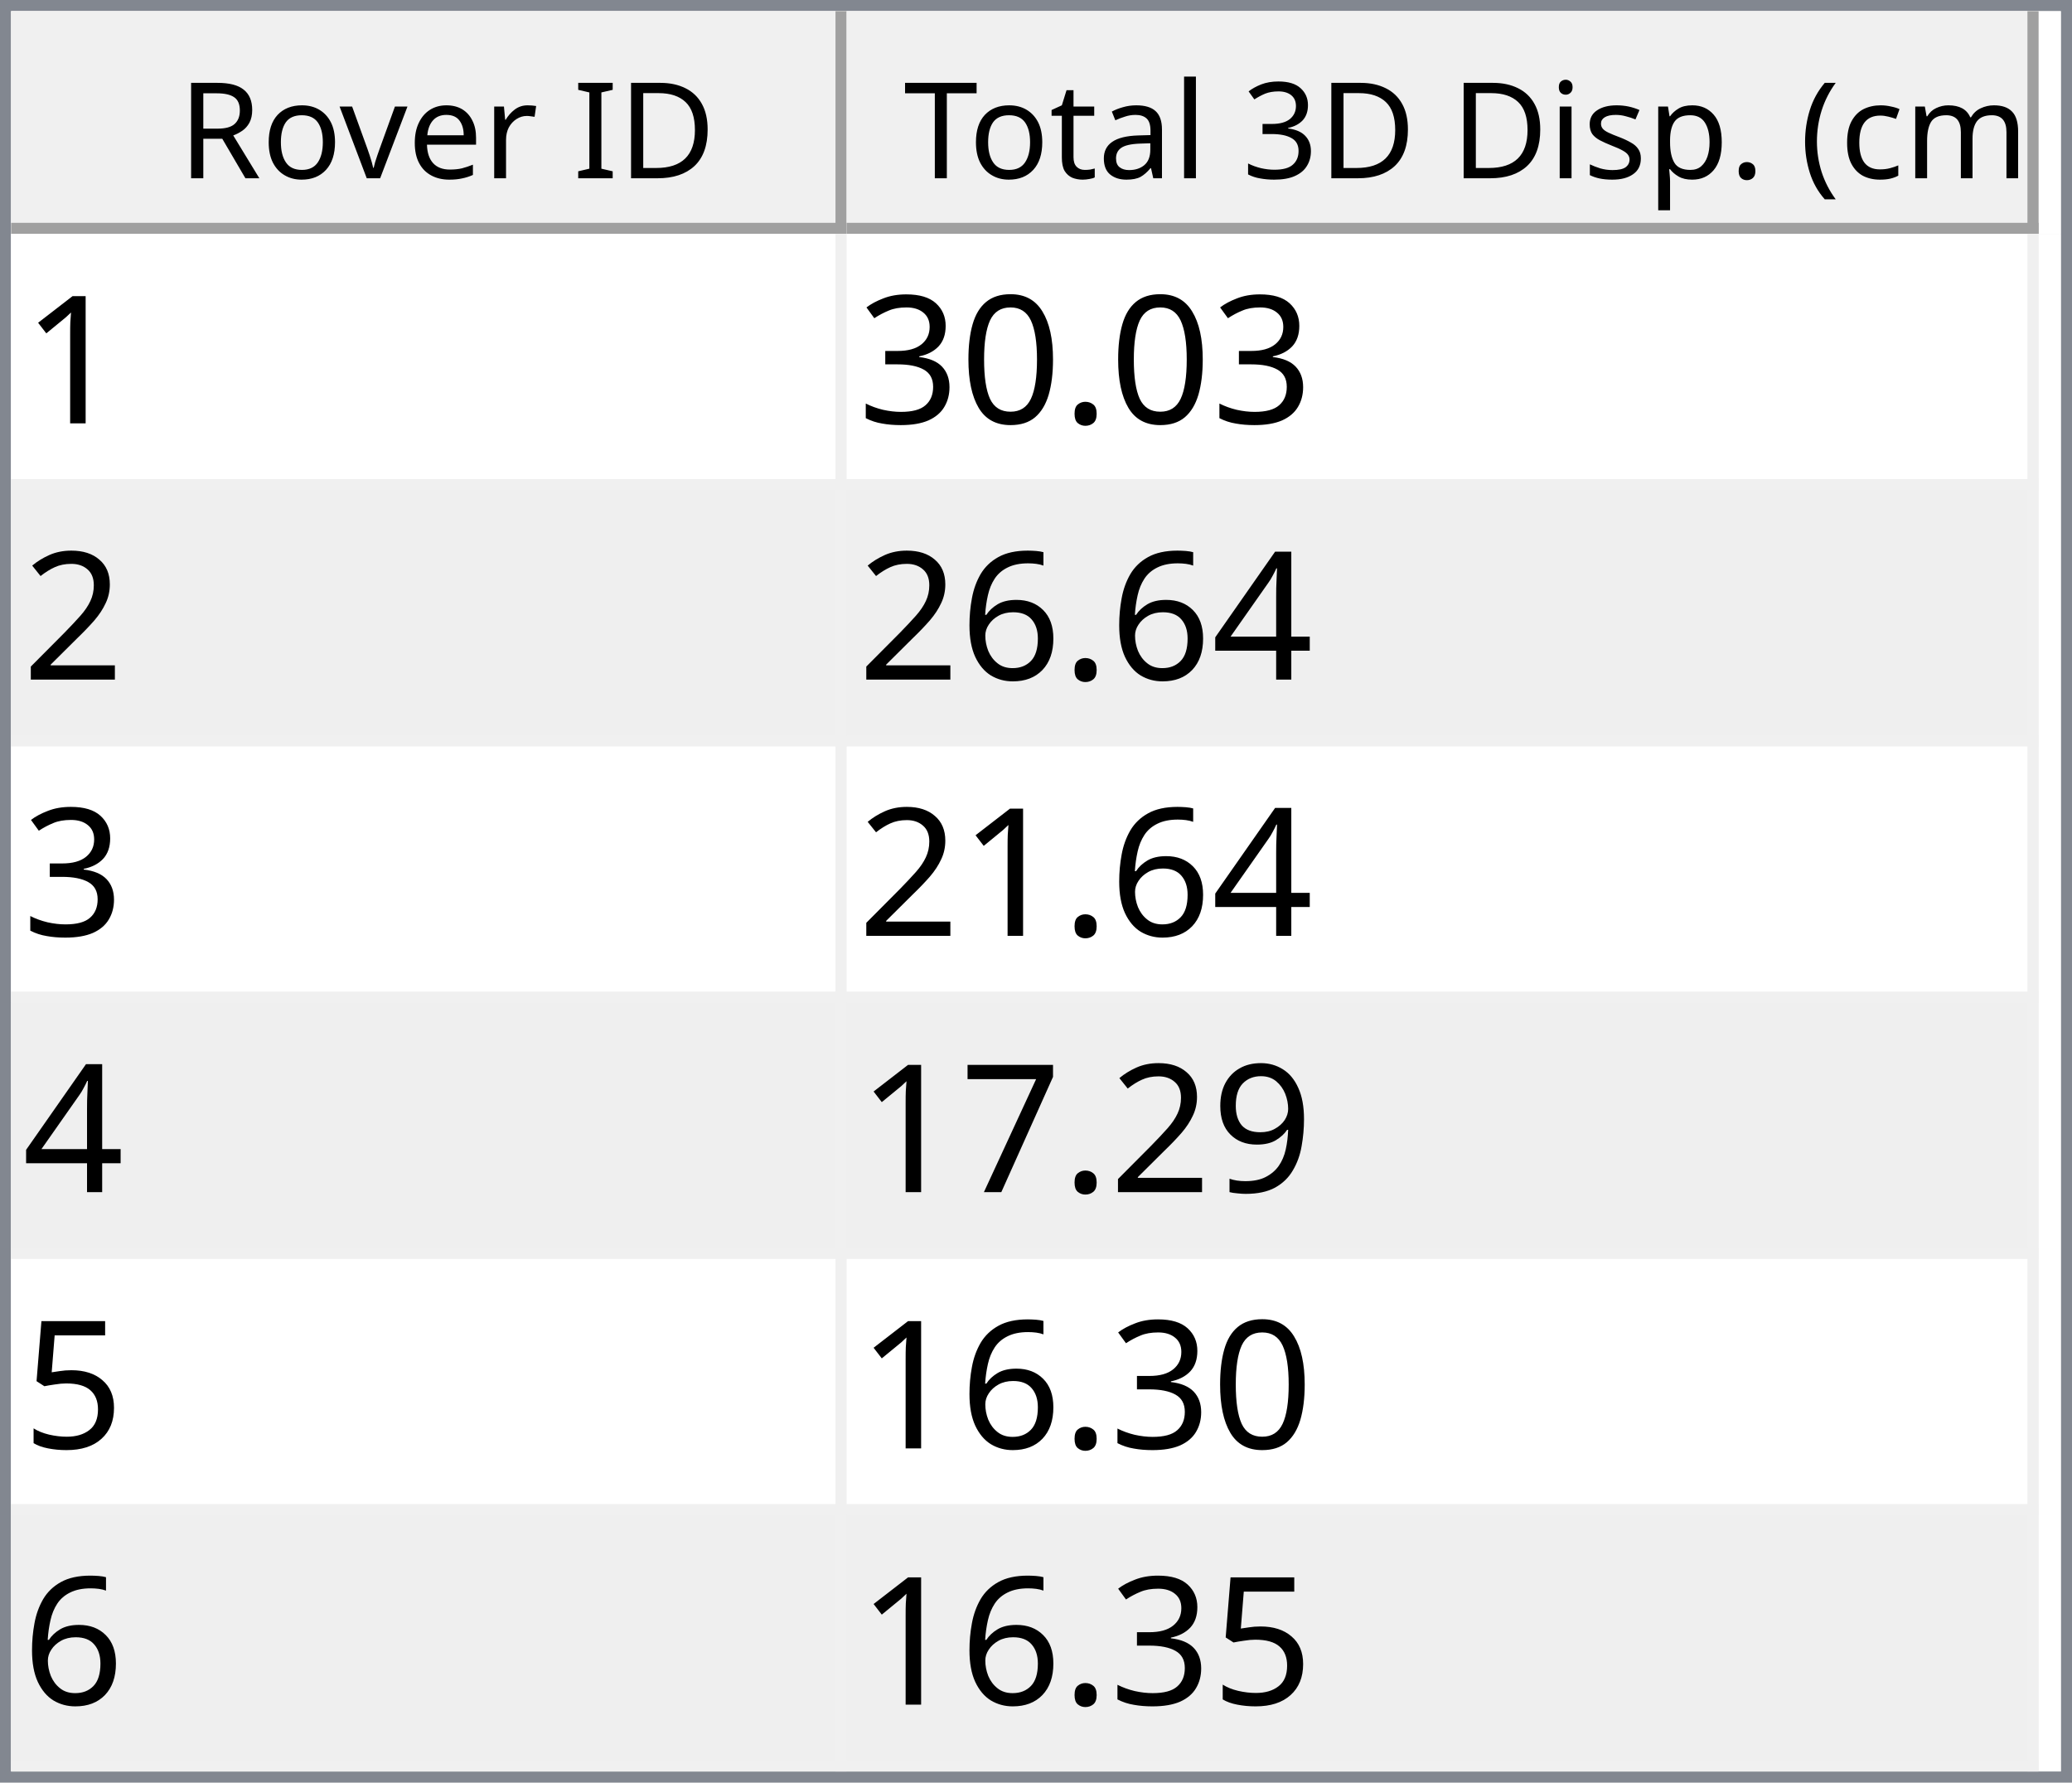
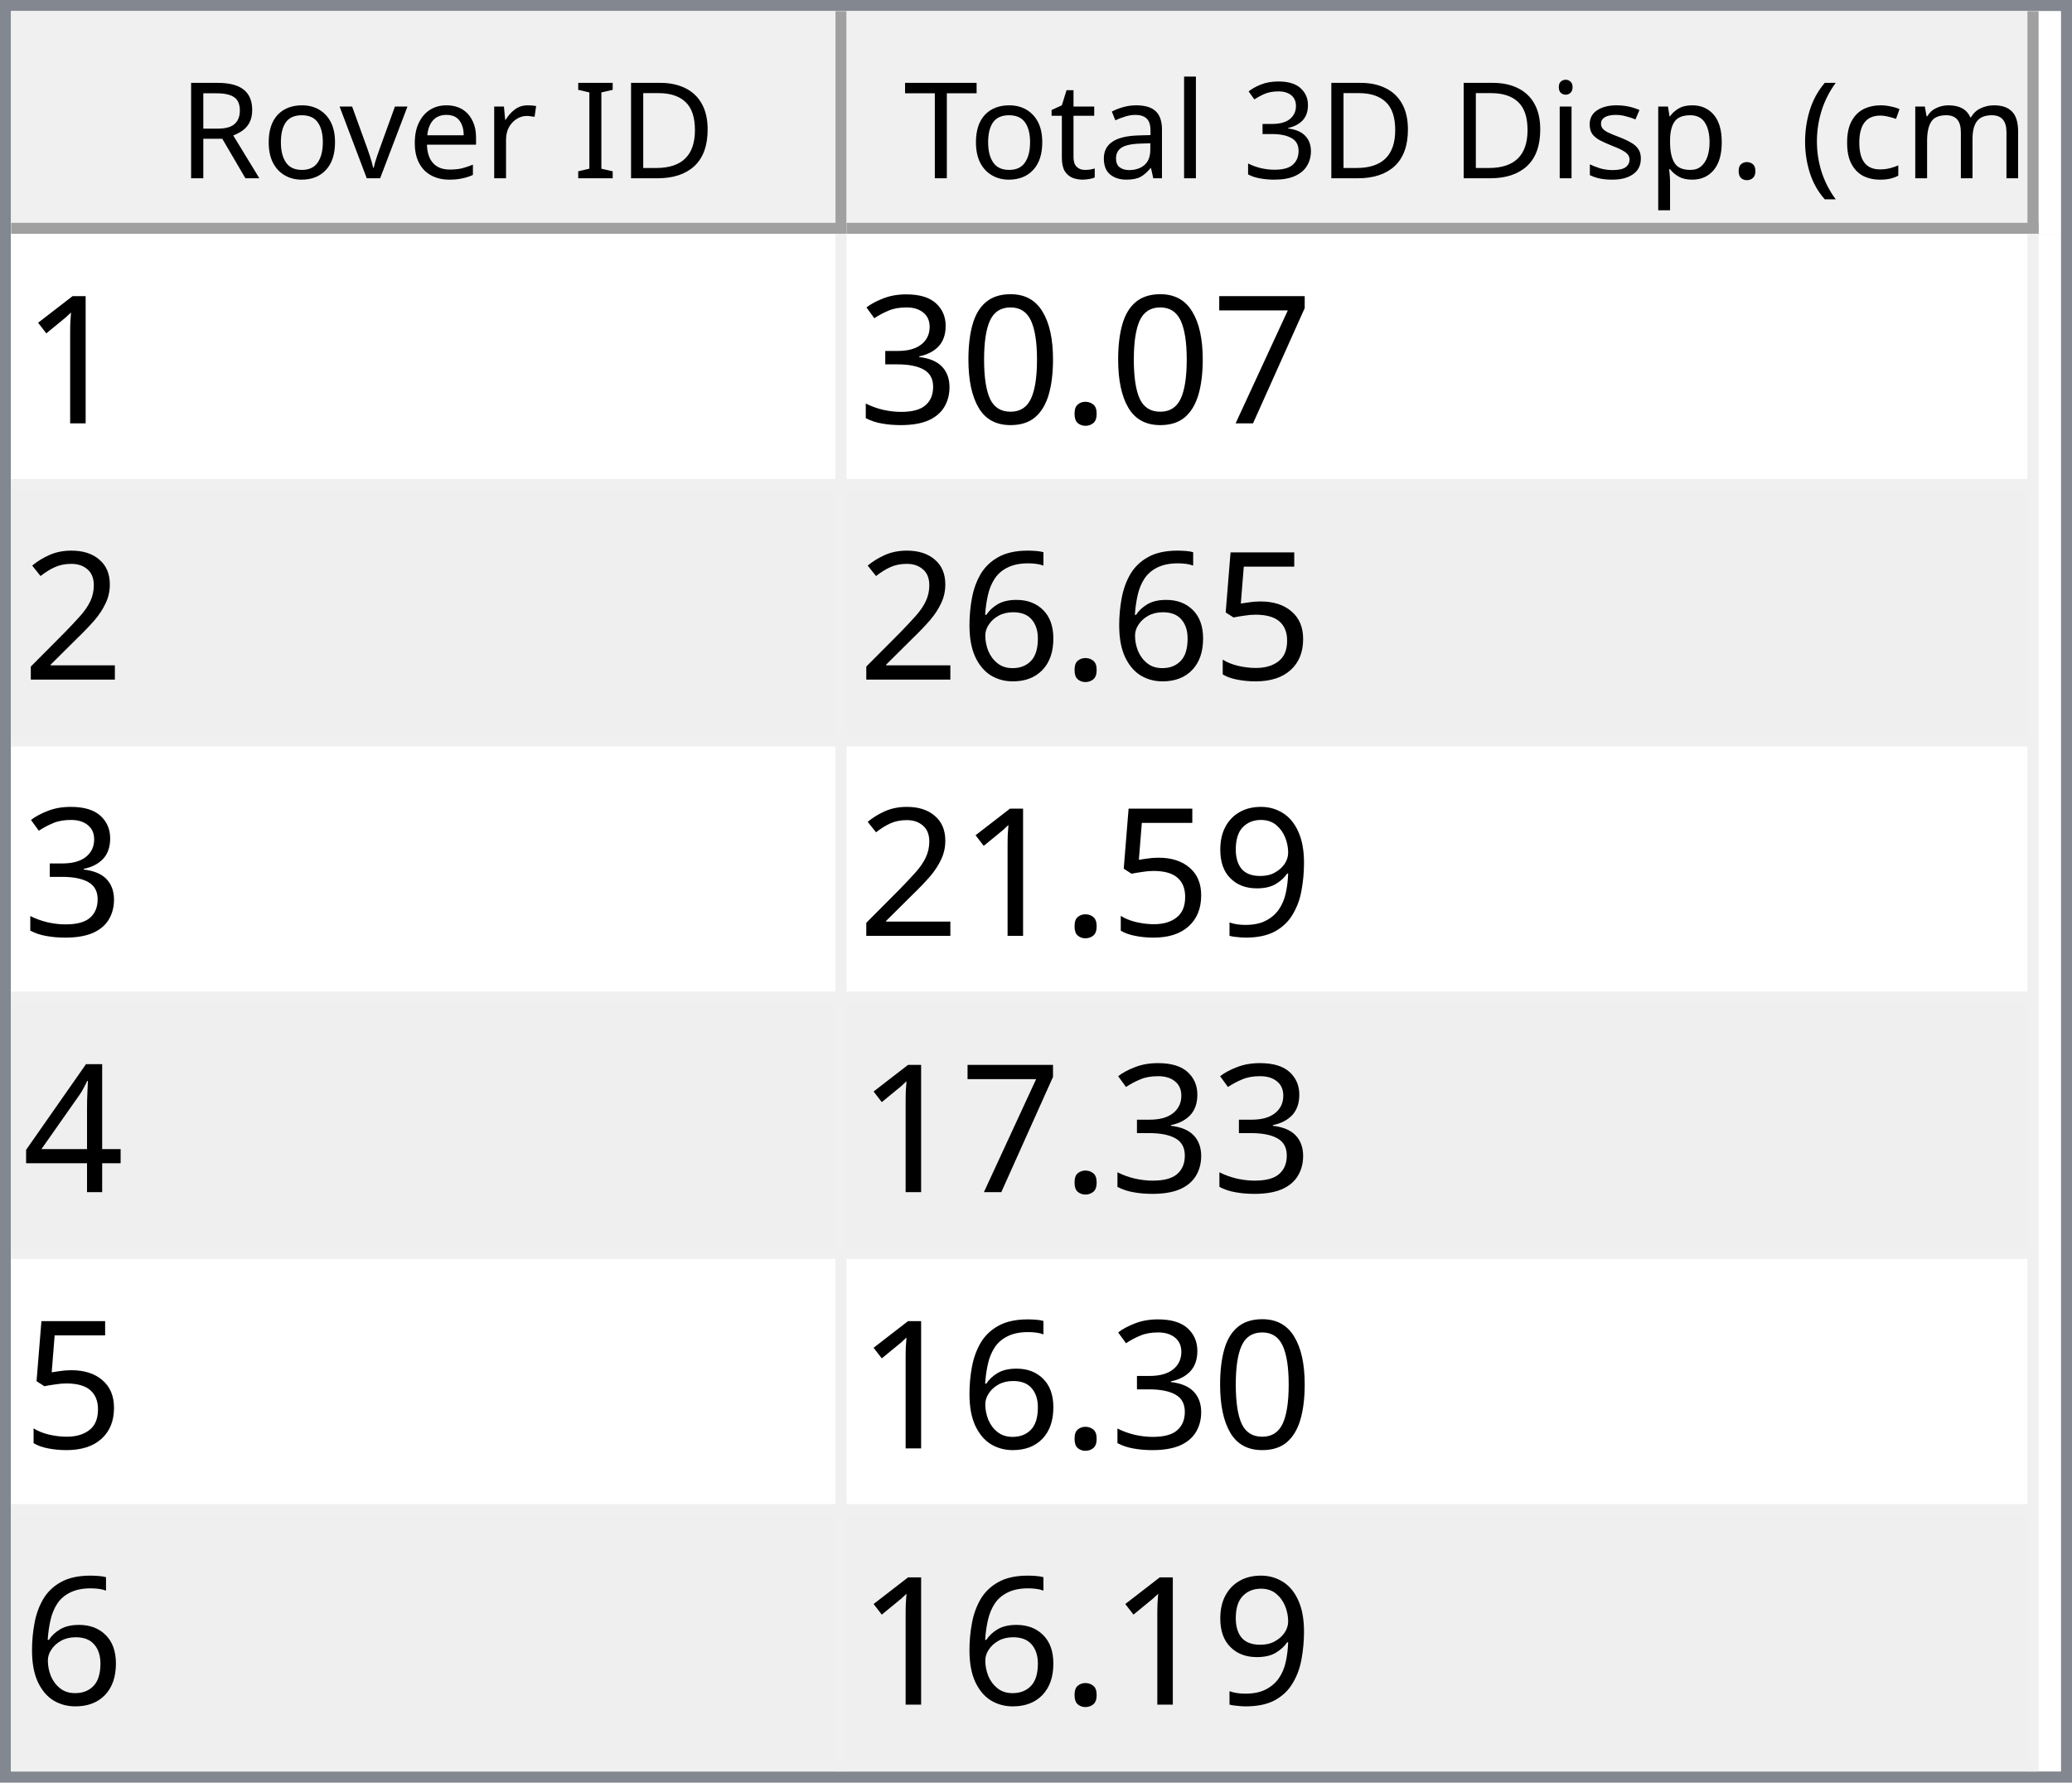
<svg xmlns="http://www.w3.org/2000/svg" style="fill-opacity:1; color-rendering:auto; color-interpolation:auto; text-rendering:auto; stroke:black; stroke-linecap:square; stroke-miterlimit:10; shape-rendering:auto; stroke-opacity:1; fill:black; stroke-dasharray:none; font-weight:normal; stroke-width:1; font-family:'Dialog'; font-style:normal; stroke-linejoin:miter; font-size:12px; stroke-dashoffset:0; image-rendering:auto;" width="186" height="160">
  <defs id="genericDefs" />
  <g>
    <defs id="defs1">
      <clipPath clipPathUnits="userSpaceOnUse" id="clipPath1">
        <path d="M0 0 L186 0 L186 160 L0 160 L0 0 Z" />
      </clipPath>
      <clipPath clipPathUnits="userSpaceOnUse" id="clipPath2">
        <path d="M0 0 L0 160 L186 160 L186 0 Z" />
      </clipPath>
      <clipPath clipPathUnits="userSpaceOnUse" id="clipPath3">
        <path d="M0 0 L0 20 L184 20 L184 0 Z" />
      </clipPath>
      <clipPath clipPathUnits="userSpaceOnUse" id="clipPath4">
        <path d="M0 0 L0 20 L75 20 L75 0 Z" />
      </clipPath>
      <clipPath clipPathUnits="userSpaceOnUse" id="clipPath5">
        <path d="M1 1 L1 19 L74 19 L74 1 Z" />
      </clipPath>
      <clipPath clipPathUnits="userSpaceOnUse" id="clipPath6">
        <path d="M0 0 L0 18 L73 18 L73 0 Z" />
      </clipPath>
      <clipPath clipPathUnits="userSpaceOnUse" id="clipPath7">
        <path d="M-0.5 -0.5 L-0.5 19.5 L74.5 19.5 L74.5 -0.5 Z" />
      </clipPath>
      <clipPath clipPathUnits="userSpaceOnUse" id="clipPath8">
        <path d="M0 0 L0 20 L107 20 L107 0 Z" />
      </clipPath>
      <clipPath clipPathUnits="userSpaceOnUse" id="clipPath9">
        <path d="M1 1 L1 19 L106 19 L106 1 Z" />
      </clipPath>
      <clipPath clipPathUnits="userSpaceOnUse" id="clipPath10">
        <path d="M0 0 L0 18 L105 18 L105 0 Z" />
      </clipPath>
      <clipPath clipPathUnits="userSpaceOnUse" id="clipPath11">
        <path d="M-0.5 -0.5 L-0.5 19.5 L106.5 19.5 L106.5 -0.5 Z" />
      </clipPath>
      <clipPath clipPathUnits="userSpaceOnUse" id="clipPath12">
        <path d="M0 0 L0 138 L184 138 L184 0 Z" />
      </clipPath>
      <clipPath clipPathUnits="userSpaceOnUse" id="clipPath13">
        <path d="M0 0 L0 138 L182 138 L182 0 Z" />
      </clipPath>
      <clipPath clipPathUnits="userSpaceOnUse" id="clipPath14">
        <path d="M-0.5 -0.5 L-0.5 137.5 L181.5 137.5 L181.5 -0.5 Z" />
      </clipPath>
      <clipPath clipPathUnits="userSpaceOnUse" id="clipPath15">
        <path d="M0 0 L0 22 L74 22 L74 0 Z" />
      </clipPath>
      <clipPath clipPathUnits="userSpaceOnUse" id="clipPath16">
        <path d="M0 0 L0 22 L106 22 L106 0 Z" />
      </clipPath>
      <font horiz-adv-x="64.551" id="font1">
        <font-face ascent="107.91" descent="25.098" units-per-em="100" style="font-style:normal; font-family:Segoe UI; font-weight:normal;" />
        <missing-glyph horiz-adv-x="64.551" d="M8.109 0 L8.109 68.266 L56.453 68.266 L56.453 0 L8.109 0 ZM15.328 7.234 L49.219 7.234 L49.219 61.031 L15.328 61.031 L15.328 7.234 Z" />
        <glyph unicode="D" horiz-adv-x="70.117" d="M9.188 0 L9.188 70.016 L28.516 70.016 Q65.531 70.016 65.531 35.891 Q65.531 19.672 55.25 9.836 Q44.969 0 27.734 0 L9.188 0 ZM17.391 62.594 L17.391 7.422 L27.828 7.422 Q41.609 7.422 49.273 14.797 Q56.938 22.172 56.938 35.688 Q56.938 62.594 28.328 62.594 L17.391 62.594 Z" />
        <glyph unicode="I" horiz-adv-x="26.611" d="M17.391 0 L9.188 0 L9.188 70.016 L17.391 70.016 L17.391 0 Z" />
        <glyph unicode=" " horiz-adv-x="27.393" d="" />
        <glyph unicode="r" horiz-adv-x="34.766" d="M34.188 41.891 Q32.078 43.5 28.125 43.5 Q23 43.5 19.555 38.672 Q16.109 33.844 16.109 25.484 L16.109 0 L8.109 0 L8.109 50 L16.109 50 L16.109 39.703 L16.312 39.703 Q18.016 44.969 21.531 47.922 Q25.047 50.875 29.391 50.875 Q32.516 50.875 34.188 50.203 L34.188 41.891 Z" />
        <glyph unicode="e" horiz-adv-x="52.295" d="M48.297 23 L12.984 23 Q13.188 14.656 17.484 10.109 Q21.781 5.562 29.297 5.562 Q37.75 5.562 44.828 11.141 L44.828 3.609 Q38.234 -1.172 27.391 -1.172 Q16.797 -1.172 10.742 5.641 Q4.688 12.453 4.688 24.812 Q4.688 36.469 11.305 43.82 Q17.922 51.172 27.734 51.172 Q37.547 51.172 42.922 44.828 Q48.297 38.484 48.297 27.203 L48.297 23 ZM40.094 29.781 Q40.047 36.719 36.75 40.578 Q33.453 44.438 27.594 44.438 Q21.922 44.438 17.969 40.383 Q14.016 36.328 13.094 29.781 L40.094 29.781 Z" />
        <glyph unicode="v" horiz-adv-x="47.9" d="M47.406 50 L27.484 0 L19.625 0 L0.688 50 L9.469 50 L22.172 13.672 Q23.578 9.672 23.922 6.688 L24.125 6.688 Q24.609 10.453 25.688 13.484 L38.969 50 L47.406 50 Z" />
        <glyph unicode="o" horiz-adv-x="58.594" d="M29 -1.172 Q17.922 -1.172 11.305 5.836 Q4.688 12.844 4.688 24.422 Q4.688 37.016 11.57 44.094 Q18.453 51.172 30.172 51.172 Q41.359 51.172 47.633 44.289 Q53.906 37.406 53.906 25.203 Q53.906 13.234 47.141 6.031 Q40.375 -1.172 29 -1.172 ZM29.594 44.438 Q21.875 44.438 17.383 39.188 Q12.891 33.938 12.891 24.703 Q12.891 15.828 17.43 10.695 Q21.969 5.562 29.594 5.562 Q37.359 5.562 41.531 10.594 Q45.703 15.625 45.703 24.906 Q45.703 34.281 41.531 39.359 Q37.359 44.438 29.594 44.438 Z" />
        <glyph unicode="R" horiz-adv-x="59.814" d="M59.375 0 L49.609 0 L37.891 19.625 Q36.281 22.359 34.766 24.289 Q33.25 26.219 31.664 27.438 Q30.078 28.656 28.25 29.219 Q26.422 29.781 24.125 29.781 L17.391 29.781 L17.391 0 L9.188 0 L9.188 70.016 L30.078 70.016 Q34.672 70.016 38.555 68.867 Q42.438 67.719 45.289 65.375 Q48.141 63.031 49.758 59.547 Q51.375 56.062 51.375 51.375 Q51.375 47.703 50.273 44.656 Q49.172 41.609 47.148 39.211 Q45.125 36.812 42.266 35.133 Q39.406 33.453 35.844 32.516 L35.844 32.328 Q37.594 31.547 38.891 30.547 Q40.188 29.547 41.359 28.18 Q42.531 26.812 43.68 25.078 Q44.828 23.344 46.234 21.047 L59.375 0 ZM17.391 62.594 L17.391 37.203 L28.516 37.203 Q31.594 37.203 34.203 38.133 Q36.812 39.062 38.719 40.797 Q40.625 42.531 41.703 45.047 Q42.781 47.562 42.781 50.688 Q42.781 56.297 39.141 59.445 Q35.5 62.594 28.609 62.594 L17.391 62.594 Z" />
        <glyph unicode=")" horiz-adv-x="30.176" d="M8.297 -15.922 L1.172 -15.922 Q16.406 2.344 16.406 26.812 Q16.406 51.469 1.078 70.016 L8.297 70.016 Q23.531 52.156 23.531 26.703 Q23.531 1.375 8.297 -15.922 Z" />
        <glyph unicode="m" horiz-adv-x="86.133" d="M79.109 0 L71.094 0 L71.094 28.719 Q71.094 37.016 68.531 40.727 Q65.969 44.438 59.906 44.438 Q54.781 44.438 51.195 39.75 Q47.609 35.062 47.609 28.516 L47.609 0 L39.594 0 L39.594 29.688 Q39.594 44.438 28.219 44.438 Q22.953 44.438 19.531 40.016 Q16.109 35.594 16.109 28.516 L16.109 0 L8.109 0 L8.109 50 L16.109 50 L16.109 42.094 L16.312 42.094 Q21.625 51.172 31.844 51.172 Q36.969 51.172 40.773 48.312 Q44.578 45.453 46 40.828 Q51.562 51.172 62.594 51.172 Q79.109 51.172 79.109 30.812 L79.109 0 Z" />
        <glyph unicode="c" horiz-adv-x="46.191" d="M42.188 2.297 Q36.422 -1.172 28.516 -1.172 Q17.828 -1.172 11.258 5.789 Q4.688 12.75 4.688 23.828 Q4.688 36.188 11.766 43.68 Q18.844 51.172 30.672 51.172 Q37.25 51.172 42.281 48.734 L42.281 40.531 Q36.719 44.438 30.375 44.438 Q22.703 44.438 17.797 38.945 Q12.891 33.453 12.891 24.516 Q12.891 15.719 17.508 10.641 Q22.125 5.562 29.891 5.562 Q36.422 5.562 42.188 9.906 L42.188 2.297 Z" />
        <glyph unicode="(" horiz-adv-x="30.176" d="M29.109 -15.922 L21.969 -15.922 Q6.844 1.375 6.844 26.703 Q6.844 52.156 21.969 70.016 L29.203 70.016 Q13.875 51.469 13.875 26.812 Q13.875 2.344 29.109 -15.922 Z" />
        <glyph unicode="." horiz-adv-x="21.68" d="M10.891 -1.078 Q8.641 -1.078 7.055 0.539 Q5.469 2.156 5.469 4.391 Q5.469 6.641 7.055 8.273 Q8.641 9.906 10.891 9.906 Q13.188 9.906 14.797 8.273 Q16.406 6.641 16.406 4.391 Q16.406 2.156 14.797 0.539 Q13.188 -1.078 10.891 -1.078 Z" />
        <glyph unicode="p" horiz-adv-x="58.789" d="M16.312 7.234 L16.109 7.234 L16.109 -23 L8.109 -23 L8.109 50 L16.109 50 L16.109 41.219 L16.312 41.219 Q22.219 51.172 33.594 51.172 Q43.266 51.172 48.688 44.461 Q54.109 37.75 54.109 26.469 Q54.109 13.922 48 6.375 Q41.891 -1.172 31.297 -1.172 Q21.578 -1.172 16.312 7.234 ZM16.109 27.391 L16.109 20.406 Q16.109 14.203 20.141 9.883 Q24.172 5.562 30.375 5.562 Q37.641 5.562 41.773 11.133 Q45.906 16.703 45.906 26.609 Q45.906 34.969 42.047 39.703 Q38.188 44.438 31.594 44.438 Q24.609 44.438 20.359 39.578 Q16.109 34.719 16.109 27.391 Z" />
        <glyph unicode="s" horiz-adv-x="42.432" d="M5.078 1.812 L5.078 10.406 Q11.625 5.562 19.484 5.562 Q30.031 5.562 30.031 12.594 Q30.031 14.594 29.125 15.992 Q28.219 17.391 26.68 18.461 Q25.141 19.531 23.07 20.383 Q21 21.234 18.609 22.172 Q15.281 23.484 12.766 24.828 Q10.25 26.172 8.57 27.859 Q6.891 29.547 6.031 31.695 Q5.172 33.844 5.172 36.719 Q5.172 40.234 6.789 42.945 Q8.406 45.656 11.086 47.484 Q13.766 49.312 17.211 50.242 Q20.656 51.172 24.312 51.172 Q30.812 51.172 35.938 48.922 L35.938 40.828 Q30.422 44.438 23.25 44.438 Q21 44.438 19.195 43.922 Q17.391 43.406 16.094 42.477 Q14.797 41.547 14.086 40.258 Q13.375 38.969 13.375 37.406 Q13.375 35.453 14.086 34.133 Q14.797 32.812 16.164 31.789 Q17.531 30.766 19.484 29.938 Q21.438 29.109 23.922 28.125 Q27.25 26.859 29.883 25.516 Q32.516 24.172 34.375 22.484 Q36.234 20.797 37.234 18.602 Q38.234 16.406 38.234 13.375 Q38.234 9.672 36.602 6.938 Q34.969 4.203 32.234 2.398 Q29.5 0.594 25.93 -0.289 Q22.359 -1.172 18.453 -1.172 Q10.75 -1.172 5.078 1.812 Z" />
        <glyph unicode="i" horiz-adv-x="24.219" d="M12.203 62.703 Q10.062 62.703 8.547 64.164 Q7.031 65.625 7.031 67.875 Q7.031 70.125 8.547 71.609 Q10.062 73.094 12.203 73.094 Q14.406 73.094 15.945 71.609 Q17.484 70.125 17.484 67.875 Q17.484 65.719 15.945 64.211 Q14.406 62.703 12.203 62.703 ZM16.109 0 L8.109 0 L8.109 50 L16.109 50 L16.109 0 Z" />
        <glyph unicode="3" horiz-adv-x="53.906" d="M46.531 19.828 Q46.531 15.094 44.75 11.211 Q42.969 7.328 39.719 4.57 Q36.469 1.812 31.93 0.297 Q27.391 -1.219 21.922 -1.219 Q11.922 -1.219 6 2.594 L6 11.188 Q13.094 5.609 22.219 5.609 Q25.875 5.609 28.828 6.539 Q31.781 7.469 33.906 9.227 Q36.031 10.984 37.18 13.477 Q38.328 15.969 38.328 19.094 Q38.328 32.812 18.797 32.812 L12.984 32.812 L12.984 39.594 L18.5 39.594 Q35.797 39.594 35.797 52.484 Q35.797 64.406 22.609 64.406 Q15.188 64.406 8.688 59.422 L8.688 67.188 Q15.375 71.188 24.609 71.188 Q29 71.188 32.57 69.969 Q36.141 68.75 38.68 66.555 Q41.219 64.359 42.609 61.281 Q44 58.203 44 54.5 Q44 40.672 30.031 36.719 L30.031 36.531 Q33.594 36.141 36.625 34.797 Q39.656 33.453 41.852 31.305 Q44.047 29.156 45.289 26.25 Q46.531 23.344 46.531 19.828 Z" />
        <glyph unicode="l" horiz-adv-x="24.219" d="M16.109 0 L8.109 0 L8.109 74.031 L16.109 74.031 L16.109 0 Z" />
        <glyph unicode="a" horiz-adv-x="50.879" d="M43.891 0 L35.891 0 L35.891 7.812 L35.688 7.812 Q30.469 -1.172 20.312 -1.172 Q12.844 -1.172 8.617 2.781 Q4.391 6.734 4.391 13.281 Q4.391 27.297 20.906 29.594 L35.891 31.688 Q35.891 44.438 25.594 44.438 Q16.547 44.438 9.281 38.281 L9.281 46.484 Q16.656 51.172 26.266 51.172 Q43.891 51.172 43.891 32.516 L43.891 0 ZM35.891 25.297 L23.828 23.641 Q18.266 22.859 15.43 20.875 Q12.594 18.891 12.594 13.875 Q12.594 10.203 15.211 7.883 Q17.828 5.562 22.172 5.562 Q28.125 5.562 32.008 9.742 Q35.891 13.922 35.891 20.312 L35.891 25.297 Z" />
        <glyph unicode="t" horiz-adv-x="33.887" d="M31.297 0.484 Q28.469 -1.078 23.828 -1.078 Q10.688 -1.078 10.688 13.578 L10.688 43.172 L2.094 43.172 L2.094 50 L10.688 50 L10.688 62.203 L18.703 64.797 L18.703 50 L31.297 50 L31.297 43.172 L18.703 43.172 L18.703 14.984 Q18.703 9.969 20.414 7.82 Q22.125 5.672 26.078 5.672 Q29.109 5.672 31.297 7.328 L31.297 0.484 Z" />
        <glyph unicode="T" horiz-adv-x="52.393" d="M50.594 62.594 L30.375 62.594 L30.375 0 L22.172 0 L22.172 62.594 L2 62.594 L2 70.016 L50.594 70.016 L50.594 62.594 Z" />
      </font>
      <font horiz-adv-x="75.0" id="font2">
        <font-face ascent="100.537" descent="21.973" units-per-em="100" style="font-style:normal; font-family:sans-serif; font-weight:normal;" />
        <missing-glyph horiz-adv-x="75.0" d="M12.5 0 L12.5 62.5 L62.5 62.5 L62.5 0 L12.5 0 ZM14.062 1.562 L60.938 1.562 L60.938 60.938 L14.062 60.938 L14.062 1.562 Z" />
        <glyph unicode="1" horiz-adv-x="55.615" d="M37.25 0 L28.469 0 L28.469 56 Q25.297 52.984 20.141 49.953 Q14.984 46.922 10.891 45.406 L10.891 53.906 Q18.266 57.375 23.781 62.305 Q29.297 67.234 31.594 71.875 L37.25 71.875 L37.25 0 Z" />
+         <glyph unicode="7" horiz-adv-x="55.615" d="M4.734 62.203 L4.734 70.656 L51.078 70.656 L51.078 63.812 Q44.234 56.547 37.523 44.484 Q30.812 32.422 27.156 19.672 Q24.516 10.688 23.781 0 L14.75 0 Q14.891 8.453 18.062 20.414 Q21.234 32.375 27.172 43.484 Q33.109 54.594 39.797 62.203 L4.734 62.203 Z" />
        <glyph unicode="." horiz-adv-x="27.783" d="M9.078 0 L9.078 10.016 L19.094 10.016 L19.094 0 L9.078 0 Z" />
        <glyph unicode="0" horiz-adv-x="55.615" d="M4.156 35.297 Q4.156 48 6.766 55.742 Q9.375 63.484 14.523 67.68 Q19.672 71.875 27.484 71.875 Q33.25 71.875 37.594 69.555 Q41.938 67.234 44.773 62.867 Q47.609 58.5 49.219 52.227 Q50.828 45.953 50.828 35.297 Q50.828 22.703 48.242 14.969 Q45.656 7.234 40.508 3.008 Q35.359 -1.219 27.484 -1.219 Q17.141 -1.219 11.234 6.203 Q4.156 15.141 4.156 35.297 ZM13.188 35.297 Q13.188 17.672 17.312 11.836 Q21.438 6 27.484 6 Q33.547 6 37.672 11.859 Q41.797 17.719 41.797 35.297 Q41.797 52.984 37.672 58.789 Q33.547 64.594 27.391 64.594 Q21.344 64.594 17.719 59.469 Q13.188 52.938 13.188 35.297 Z" />
        <glyph unicode="3" horiz-adv-x="55.615" d="M4.203 18.891 L12.984 20.062 Q14.5 12.594 18.141 9.297 Q21.781 6 27 6 Q33.203 6 37.477 10.297 Q41.75 14.594 41.75 20.953 Q41.75 27 37.797 30.93 Q33.844 34.859 27.734 34.859 Q25.25 34.859 21.531 33.891 L22.516 41.609 Q23.391 41.5 23.922 41.5 Q29.547 41.5 34.039 44.43 Q38.531 47.359 38.531 53.469 Q38.531 58.297 35.258 61.477 Q31.984 64.656 26.812 64.656 Q21.688 64.656 18.266 61.43 Q14.844 58.203 13.875 51.766 L5.078 53.328 Q6.688 62.156 12.398 67.016 Q18.109 71.875 26.609 71.875 Q32.469 71.875 37.398 69.359 Q42.328 66.844 44.945 62.5 Q47.562 58.156 47.562 53.266 Q47.562 48.641 45.07 44.828 Q42.578 41.016 37.703 38.766 Q44.047 37.312 47.562 32.695 Q51.078 28.078 51.078 21.141 Q51.078 11.766 44.242 5.25 Q37.406 -1.266 26.953 -1.266 Q17.531 -1.266 11.305 4.352 Q5.078 9.969 4.203 18.891 Z" />
        <glyph unicode="2" horiz-adv-x="55.615" d="M50.344 8.453 L50.344 0 L3.031 0 Q2.938 3.172 4.047 6.109 Q5.859 10.938 9.836 15.625 Q13.812 20.312 21.344 26.469 Q33.016 36.031 37.117 41.625 Q41.219 47.219 41.219 52.203 Q41.219 57.422 37.477 61.008 Q33.734 64.594 27.734 64.594 Q21.391 64.594 17.578 60.789 Q13.766 56.984 13.719 50.25 L4.688 51.172 Q5.609 61.281 11.664 66.578 Q17.719 71.875 27.938 71.875 Q38.234 71.875 44.242 66.164 Q50.25 60.453 50.25 52 Q50.25 47.703 48.492 43.555 Q46.734 39.406 42.656 34.812 Q38.578 30.219 29.109 22.219 Q21.188 15.578 18.945 13.211 Q16.703 10.844 15.234 8.453 L50.344 8.453 Z" />
-         <glyph unicode="4" horiz-adv-x="55.615" d="M32.328 0 L32.328 17.141 L1.266 17.141 L1.266 25.203 L33.938 71.578 L41.109 71.578 L41.109 25.203 L50.781 25.203 L50.781 17.141 L41.109 17.141 L41.109 0 L32.328 0 ZM32.328 25.203 L32.328 57.469 L9.906 25.203 L32.328 25.203 Z" />
+         <glyph unicode="5" horiz-adv-x="55.615" d="M4.156 18.75 L13.375 19.531 Q14.406 12.797 18.141 9.398 Q21.875 6 27.156 6 Q33.5 6 37.891 10.789 Q42.281 15.578 42.281 23.484 Q42.281 31 38.062 35.352 Q33.844 39.703 27 39.703 Q22.75 39.703 19.336 37.773 Q15.922 35.844 13.969 32.766 L5.719 33.844 L12.641 70.609 L48.25 70.609 L48.25 62.203 L19.672 62.203 L15.828 42.969 Q22.266 47.469 29.344 47.469 Q38.719 47.469 45.164 40.969 Q51.609 34.469 51.609 24.266 Q51.609 14.547 45.953 7.469 Q39.062 -1.219 27.156 -1.219 Q17.391 -1.219 11.211 4.25 Q5.031 9.719 4.156 18.75 Z" />
        <glyph unicode="6" horiz-adv-x="55.615" d="M49.75 54.047 L41.016 53.375 Q39.844 58.547 37.703 60.891 Q34.125 64.656 28.906 64.656 Q24.703 64.656 21.531 62.312 Q17.391 59.281 14.992 53.469 Q12.594 47.656 12.5 36.922 Q15.672 41.75 20.266 44.094 Q24.859 46.438 29.891 46.438 Q38.672 46.438 44.852 39.969 Q51.031 33.5 51.031 23.25 Q51.031 16.5 48.125 10.719 Q45.219 4.938 40.141 1.859 Q35.062 -1.219 28.609 -1.219 Q17.625 -1.219 10.695 6.859 Q3.766 14.938 3.766 33.5 Q3.766 54.25 11.422 63.672 Q18.109 71.875 29.438 71.875 Q37.891 71.875 43.289 67.141 Q48.688 62.406 49.75 54.047 ZM13.875 23.188 Q13.875 18.656 15.797 14.508 Q17.719 10.359 21.188 8.18 Q24.656 6 28.469 6 Q34.031 6 38.039 10.492 Q42.047 14.984 42.047 22.703 Q42.047 30.125 38.086 34.398 Q34.125 38.672 28.125 38.672 Q22.172 38.672 18.023 34.398 Q13.875 30.125 13.875 23.188 Z" />
        <glyph unicode="9" horiz-adv-x="55.615" d="M5.469 16.547 L13.922 17.328 Q14.984 11.375 18.016 8.688 Q21.047 6 25.781 6 Q29.828 6 32.883 7.859 Q35.938 9.719 37.891 12.82 Q39.844 15.922 41.164 21.195 Q42.484 26.469 42.484 31.938 Q42.484 32.516 42.438 33.688 Q39.797 29.5 35.234 26.883 Q30.672 24.266 25.344 24.266 Q16.453 24.266 10.305 30.711 Q4.156 37.156 4.156 47.703 Q4.156 58.594 10.578 65.234 Q17 71.875 26.656 71.875 Q33.641 71.875 39.43 68.117 Q45.219 64.359 48.219 57.398 Q51.219 50.438 51.219 37.25 Q51.219 23.531 48.242 15.406 Q45.266 7.281 39.383 3.031 Q33.5 -1.219 25.594 -1.219 Q17.188 -1.219 11.867 3.445 Q6.547 8.109 5.469 16.547 ZM41.453 48.141 Q41.453 55.719 37.43 60.156 Q33.406 64.594 27.734 64.594 Q21.875 64.594 17.531 59.812 Q13.188 55.031 13.188 47.406 Q13.188 40.578 17.312 36.305 Q21.438 32.031 27.484 32.031 Q33.594 32.031 37.523 36.305 Q41.453 40.578 41.453 48.141 Z" />
-         <glyph unicode="7" horiz-adv-x="55.615" d="M4.734 62.203 L4.734 70.656 L51.078 70.656 L51.078 63.812 Q44.234 56.547 37.523 44.484 Q30.812 32.422 27.156 19.672 Q24.516 10.688 23.781 0 L14.75 0 Q14.891 8.453 18.062 20.414 Q21.234 32.375 27.172 43.484 Q33.109 54.594 39.797 62.203 L4.734 62.203 Z" />
-         <glyph unicode="5" horiz-adv-x="55.615" d="M4.156 18.75 L13.375 19.531 Q14.406 12.797 18.141 9.398 Q21.875 6 27.156 6 Q33.5 6 37.891 10.789 Q42.281 15.578 42.281 23.484 Q42.281 31 38.062 35.352 Q33.844 39.703 27 39.703 Q22.75 39.703 19.336 37.773 Q15.922 35.844 13.969 32.766 L5.719 33.844 L12.641 70.609 L48.25 70.609 L48.25 62.203 L19.672 62.203 L15.828 42.969 Q22.266 47.469 29.344 47.469 Q38.719 47.469 45.164 40.969 Q51.609 34.469 51.609 24.266 Q51.609 14.547 45.953 7.469 Q39.062 -1.219 27.156 -1.219 Q17.391 -1.219 11.211 4.25 Q5.031 9.719 4.156 18.75 Z" />
+         <glyph unicode="4" horiz-adv-x="55.615" d="M32.328 0 L32.328 17.141 L1.266 17.141 L1.266 25.203 L33.938 71.578 L41.109 71.578 L41.109 25.203 L50.781 25.203 L50.781 17.141 L41.109 17.141 L41.109 0 L32.328 0 ZM32.328 25.203 L32.328 57.469 L9.906 25.203 L32.328 25.203 Z" />
      </font>
    </defs>
    <g style="fill:white; stroke:white;">
      <rect x="0" y="0" width="186" style="clip-path:url(#clipPath1); stroke:none;" height="160" />
    </g>
    <g style="fill:white; text-rendering:optimizeSpeed; color-rendering:optimizeSpeed; image-rendering:optimizeSpeed; shape-rendering:crispEdges; stroke:white; color-interpolation:sRGB;">
      <rect x="0" width="186" height="160" y="0" style="stroke:none;" />
      <path style="stroke:none;" d="M0 160 L186 160 L186 0 L0 0 Z" />
    </g>
    <g style="fill:rgb(240,240,240); font-family:'Segoe UI'; stroke:rgb(240,240,240);">
      <rect x="0" y="0" width="186" style="clip-path:url(#clipPath2); stroke:none;" height="160" />
    </g>
    <g style="fill:rgb(130,135,144); font-family:'Segoe UI'; stroke:rgb(130,135,144);">
      <path d="M0 0 L186 0 L186 160 L0 160 L0 0 ZM1 1 L185 1 L185 159 L1 159 L1 1 Z" style="fill-rule:evenodd; clip-path:url(#clipPath2); stroke:none;" />
    </g>
    <g style="fill:white; font-family:'Segoe UI'; stroke:white;" transform="translate(1,1)">
      <rect x="0" y="0" width="184" style="clip-path:url(#clipPath3); stroke:none;" height="20" />
    </g>
    <g style="fill:rgb(240,240,240); font-family:'Segoe UI'; stroke:rgb(240,240,240);" transform="translate(1,1)">
      <rect x="0" y="0" width="75" style="clip-path:url(#clipPath4); stroke:none;" height="20" />
    </g>
    <g style="font-family:'Segoe UI';" transform="translate(2,2)">
      <text x="14" xml:space="preserve" y="14" style="clip-path:url(#clipPath6); stroke:none;">Rover ID</text>
    </g>
    <g style="fill:rgb(160,160,160); font-family:'Segoe UI'; stroke:rgb(160,160,160); stroke-linejoin:bevel;" transform="translate(1.5,1.5)">
      <line x1="74" x2="74" y1="0" style="fill:none; clip-path:url(#clipPath7);" y2="19" />
    </g>
    <g style="fill:rgb(160,160,160); font-family:'Segoe UI'; stroke:rgb(160,160,160); stroke-linejoin:bevel;" transform="matrix(1,0,0,1,1,1) translate(0.5,0.5)">
      <line x1="0" x2="74" y1="19" style="fill:none; clip-path:url(#clipPath7);" y2="19" />
    </g>
    <g style="fill:rgb(240,240,240); font-family:'Segoe UI'; stroke:rgb(240,240,240);" transform="translate(76,1)">
      <rect x="0" y="0" width="107" style="clip-path:url(#clipPath8); stroke:none;" height="20" />
    </g>
    <g style="font-family:'Segoe UI';" transform="translate(77,2)">
      <text x="1" xml:space="preserve" y="14" style="clip-path:url(#clipPath10); stroke:none;"> Total 3D Disp. (cm)</text>
    </g>
    <g style="fill:rgb(160,160,160); font-family:'Segoe UI'; stroke:rgb(160,160,160); stroke-linejoin:bevel;" transform="translate(76.5,1.5)">
      <line x1="106" x2="106" y1="0" style="fill:none; clip-path:url(#clipPath11);" y2="19" />
    </g>
    <g style="fill:rgb(160,160,160); font-family:'Segoe UI'; stroke:rgb(160,160,160); stroke-linejoin:bevel;" transform="matrix(1,0,0,1,76,1) translate(0.5,0.5)">
      <line x1="0" x2="106" y1="19" style="fill:none; clip-path:url(#clipPath11);" y2="19" />
    </g>
    <g style="fill:white; font-family:'Segoe UI'; stroke:white;" transform="translate(1,21)">
      <rect x="0" y="0" width="184" style="clip-path:url(#clipPath12); stroke:none;" height="138" />
    </g>
    <g style="fill:rgb(240,240,240); font-size:16px; font-family:sans-serif; stroke:rgb(240,240,240);" transform="translate(1,21)">
      <rect x="0" y="0" width="182" style="clip-path:url(#clipPath13); stroke:none;" height="138" />
      <line transform="translate(0.5,0.5)" x1="0" x2="181" y1="22" style="clip-path:url(#clipPath14); fill:none; stroke-linejoin:bevel;" y2="22" />
    </g>
    <g transform="matrix(1,0,0,1,1,21) translate(0.5,0.5)" style="fill:rgb(240,240,240); font-size:16px; font-family:sans-serif; stroke:rgb(240,240,240); stroke-linejoin:bevel;">
      <line x1="0" x2="181" y1="45" style="fill:none; clip-path:url(#clipPath14);" y2="45" />
    </g>
    <g transform="matrix(1,0,0,1,1,21) translate(0.5,0.5)" style="fill:rgb(240,240,240); font-size:16px; font-family:sans-serif; stroke:rgb(240,240,240); stroke-linejoin:bevel;">
      <line x1="0" x2="181" y1="68" style="fill:none; clip-path:url(#clipPath14);" y2="68" />
    </g>
    <g transform="matrix(1,0,0,1,1,21) translate(0.5,0.5)" style="fill:rgb(240,240,240); font-size:16px; font-family:sans-serif; stroke:rgb(240,240,240); stroke-linejoin:bevel;">
      <line x1="0" x2="181" y1="91" style="fill:none; clip-path:url(#clipPath14);" y2="91" />
    </g>
    <g transform="matrix(1,0,0,1,1,21) translate(0.5,0.5)" style="fill:rgb(240,240,240); font-size:16px; font-family:sans-serif; stroke:rgb(240,240,240); stroke-linejoin:bevel;">
      <line x1="0" x2="181" y1="114" style="fill:none; clip-path:url(#clipPath14);" y2="114" />
    </g>
    <g transform="matrix(1,0,0,1,1,21) translate(0.5,0.5)" style="fill:rgb(240,240,240); font-size:16px; font-family:sans-serif; stroke:rgb(240,240,240); stroke-linejoin:bevel;">
      <line x1="0" x2="181" y1="137" style="fill:none; clip-path:url(#clipPath14);" y2="137" />
    </g>
    <g transform="matrix(1,0,0,1,1,21) translate(0.5,0.5)" style="fill:rgb(240,240,240); font-size:16px; font-family:sans-serif; stroke:rgb(240,240,240); stroke-linejoin:bevel;">
      <line x1="74" x2="74" y1="0" style="fill:none; clip-path:url(#clipPath14);" y2="137" />
    </g>
    <g transform="matrix(1,0,0,1,1,21) translate(0.5,0.5)" style="fill:rgb(240,240,240); font-size:16px; font-family:sans-serif; stroke:rgb(240,240,240); stroke-linejoin:bevel;">
      <line x1="181" x2="181" y1="0" style="fill:none; clip-path:url(#clipPath14);" y2="137" />
    </g>
    <g style="fill:white; font-size:16px; font-family:sans-serif; stroke:white;" transform="matrix(1,0,0,1,1,21)">
      <rect x="0" y="0" width="74" style="clip-path:url(#clipPath15); stroke:none;" height="22" />
      <text x="1" y="17" style="fill:black; clip-path:url(#clipPath15); stroke:none;" xml:space="preserve">1</text>
    </g>
    <g style="fill:white; font-size:16px; font-family:sans-serif; stroke:white;" transform="matrix(1,0,0,1,1,21) translate(75,0)">
      <rect x="0" y="0" width="106" style="clip-path:url(#clipPath16); stroke:none;" height="22" />
-       <text x="1" y="17" style="fill:black; clip-path:url(#clipPath16); stroke:none;" xml:space="preserve">30.03</text>
+       <text x="1" y="17" style="fill:black; clip-path:url(#clipPath16); stroke:none;" xml:space="preserve">30.07</text>
    </g>
    <g style="fill:rgb(239,239,239); font-size:16px; font-family:sans-serif; stroke:rgb(239,239,239);" transform="matrix(1,0,0,1,1,21) translate(0,23)">
      <rect x="0" y="0" width="74" style="clip-path:url(#clipPath15); stroke:none;" height="22" />
      <text x="1" y="17" style="fill:black; clip-path:url(#clipPath15); stroke:none;" xml:space="preserve">2</text>
    </g>
    <g style="fill:rgb(239,239,239); font-size:16px; font-family:sans-serif; stroke:rgb(239,239,239);" transform="matrix(1,0,0,1,1,21) translate(75,23)">
      <rect x="0" y="0" width="106" style="clip-path:url(#clipPath16); stroke:none;" height="22" />
-       <text x="1" y="17" style="fill:black; clip-path:url(#clipPath16); stroke:none;" xml:space="preserve">26.64</text>
+       <text x="1" y="17" style="fill:black; clip-path:url(#clipPath16); stroke:none;" xml:space="preserve">26.65</text>
    </g>
    <g style="fill:white; font-size:16px; font-family:sans-serif; stroke:white;" transform="matrix(1,0,0,1,1,21) translate(0,46)">
      <rect x="0" y="0" width="74" style="clip-path:url(#clipPath15); stroke:none;" height="22" />
      <text x="1" y="17" style="fill:black; clip-path:url(#clipPath15); stroke:none;" xml:space="preserve">3</text>
    </g>
    <g style="fill:white; font-size:16px; font-family:sans-serif; stroke:white;" transform="matrix(1,0,0,1,1,21) translate(75,46)">
      <rect x="0" y="0" width="106" style="clip-path:url(#clipPath16); stroke:none;" height="22" />
-       <text x="1" y="17" style="fill:black; clip-path:url(#clipPath16); stroke:none;" xml:space="preserve">21.64</text>
+       <text x="1" y="17" style="fill:black; clip-path:url(#clipPath16); stroke:none;" xml:space="preserve">21.59</text>
    </g>
    <g style="fill:rgb(239,239,239); font-size:16px; font-family:sans-serif; stroke:rgb(239,239,239);" transform="matrix(1,0,0,1,1,21) translate(0,69)">
      <rect x="0" y="0" width="74" style="clip-path:url(#clipPath15); stroke:none;" height="22" />
      <text x="1" y="17" style="fill:black; clip-path:url(#clipPath15); stroke:none;" xml:space="preserve">4</text>
    </g>
    <g style="fill:rgb(239,239,239); font-size:16px; font-family:sans-serif; stroke:rgb(239,239,239);" transform="matrix(1,0,0,1,1,21) translate(75,69)">
      <rect x="0" y="0" width="106" style="clip-path:url(#clipPath16); stroke:none;" height="22" />
-       <text x="1" y="17" style="fill:black; clip-path:url(#clipPath16); stroke:none;" xml:space="preserve">17.29</text>
+       <text x="1" y="17" style="fill:black; clip-path:url(#clipPath16); stroke:none;" xml:space="preserve">17.33</text>
    </g>
    <g style="fill:white; font-size:16px; font-family:sans-serif; stroke:white;" transform="matrix(1,0,0,1,1,21) translate(0,92)">
      <rect x="0" y="0" width="74" style="clip-path:url(#clipPath15); stroke:none;" height="22" />
      <text x="1" y="17" style="fill:black; clip-path:url(#clipPath15); stroke:none;" xml:space="preserve">5</text>
    </g>
    <g style="fill:white; font-size:16px; font-family:sans-serif; stroke:white;" transform="matrix(1,0,0,1,1,21) translate(75,92)">
      <rect x="0" y="0" width="106" style="clip-path:url(#clipPath16); stroke:none;" height="22" />
      <text x="1" y="17" style="fill:black; clip-path:url(#clipPath16); stroke:none;" xml:space="preserve">16.30</text>
    </g>
    <g style="fill:rgb(239,239,239); font-size:16px; font-family:sans-serif; stroke:rgb(239,239,239);" transform="matrix(1,0,0,1,1,21) translate(0,115)">
      <rect x="0" y="0" width="74" style="clip-path:url(#clipPath15); stroke:none;" height="22" />
      <text x="1" y="17" style="fill:black; clip-path:url(#clipPath15); stroke:none;" xml:space="preserve">6</text>
    </g>
    <g style="fill:rgb(239,239,239); font-size:16px; font-family:sans-serif; stroke:rgb(239,239,239);" transform="matrix(1,0,0,1,1,21) translate(75,115)">
      <rect x="0" y="0" width="106" style="clip-path:url(#clipPath16); stroke:none;" height="22" />
-       <text x="1" y="17" style="fill:black; clip-path:url(#clipPath16); stroke:none;" xml:space="preserve">16.35</text>
+       <text x="1" y="17" style="fill:black; clip-path:url(#clipPath16); stroke:none;" xml:space="preserve">16.19</text>
    </g>
  </g>
</svg>
